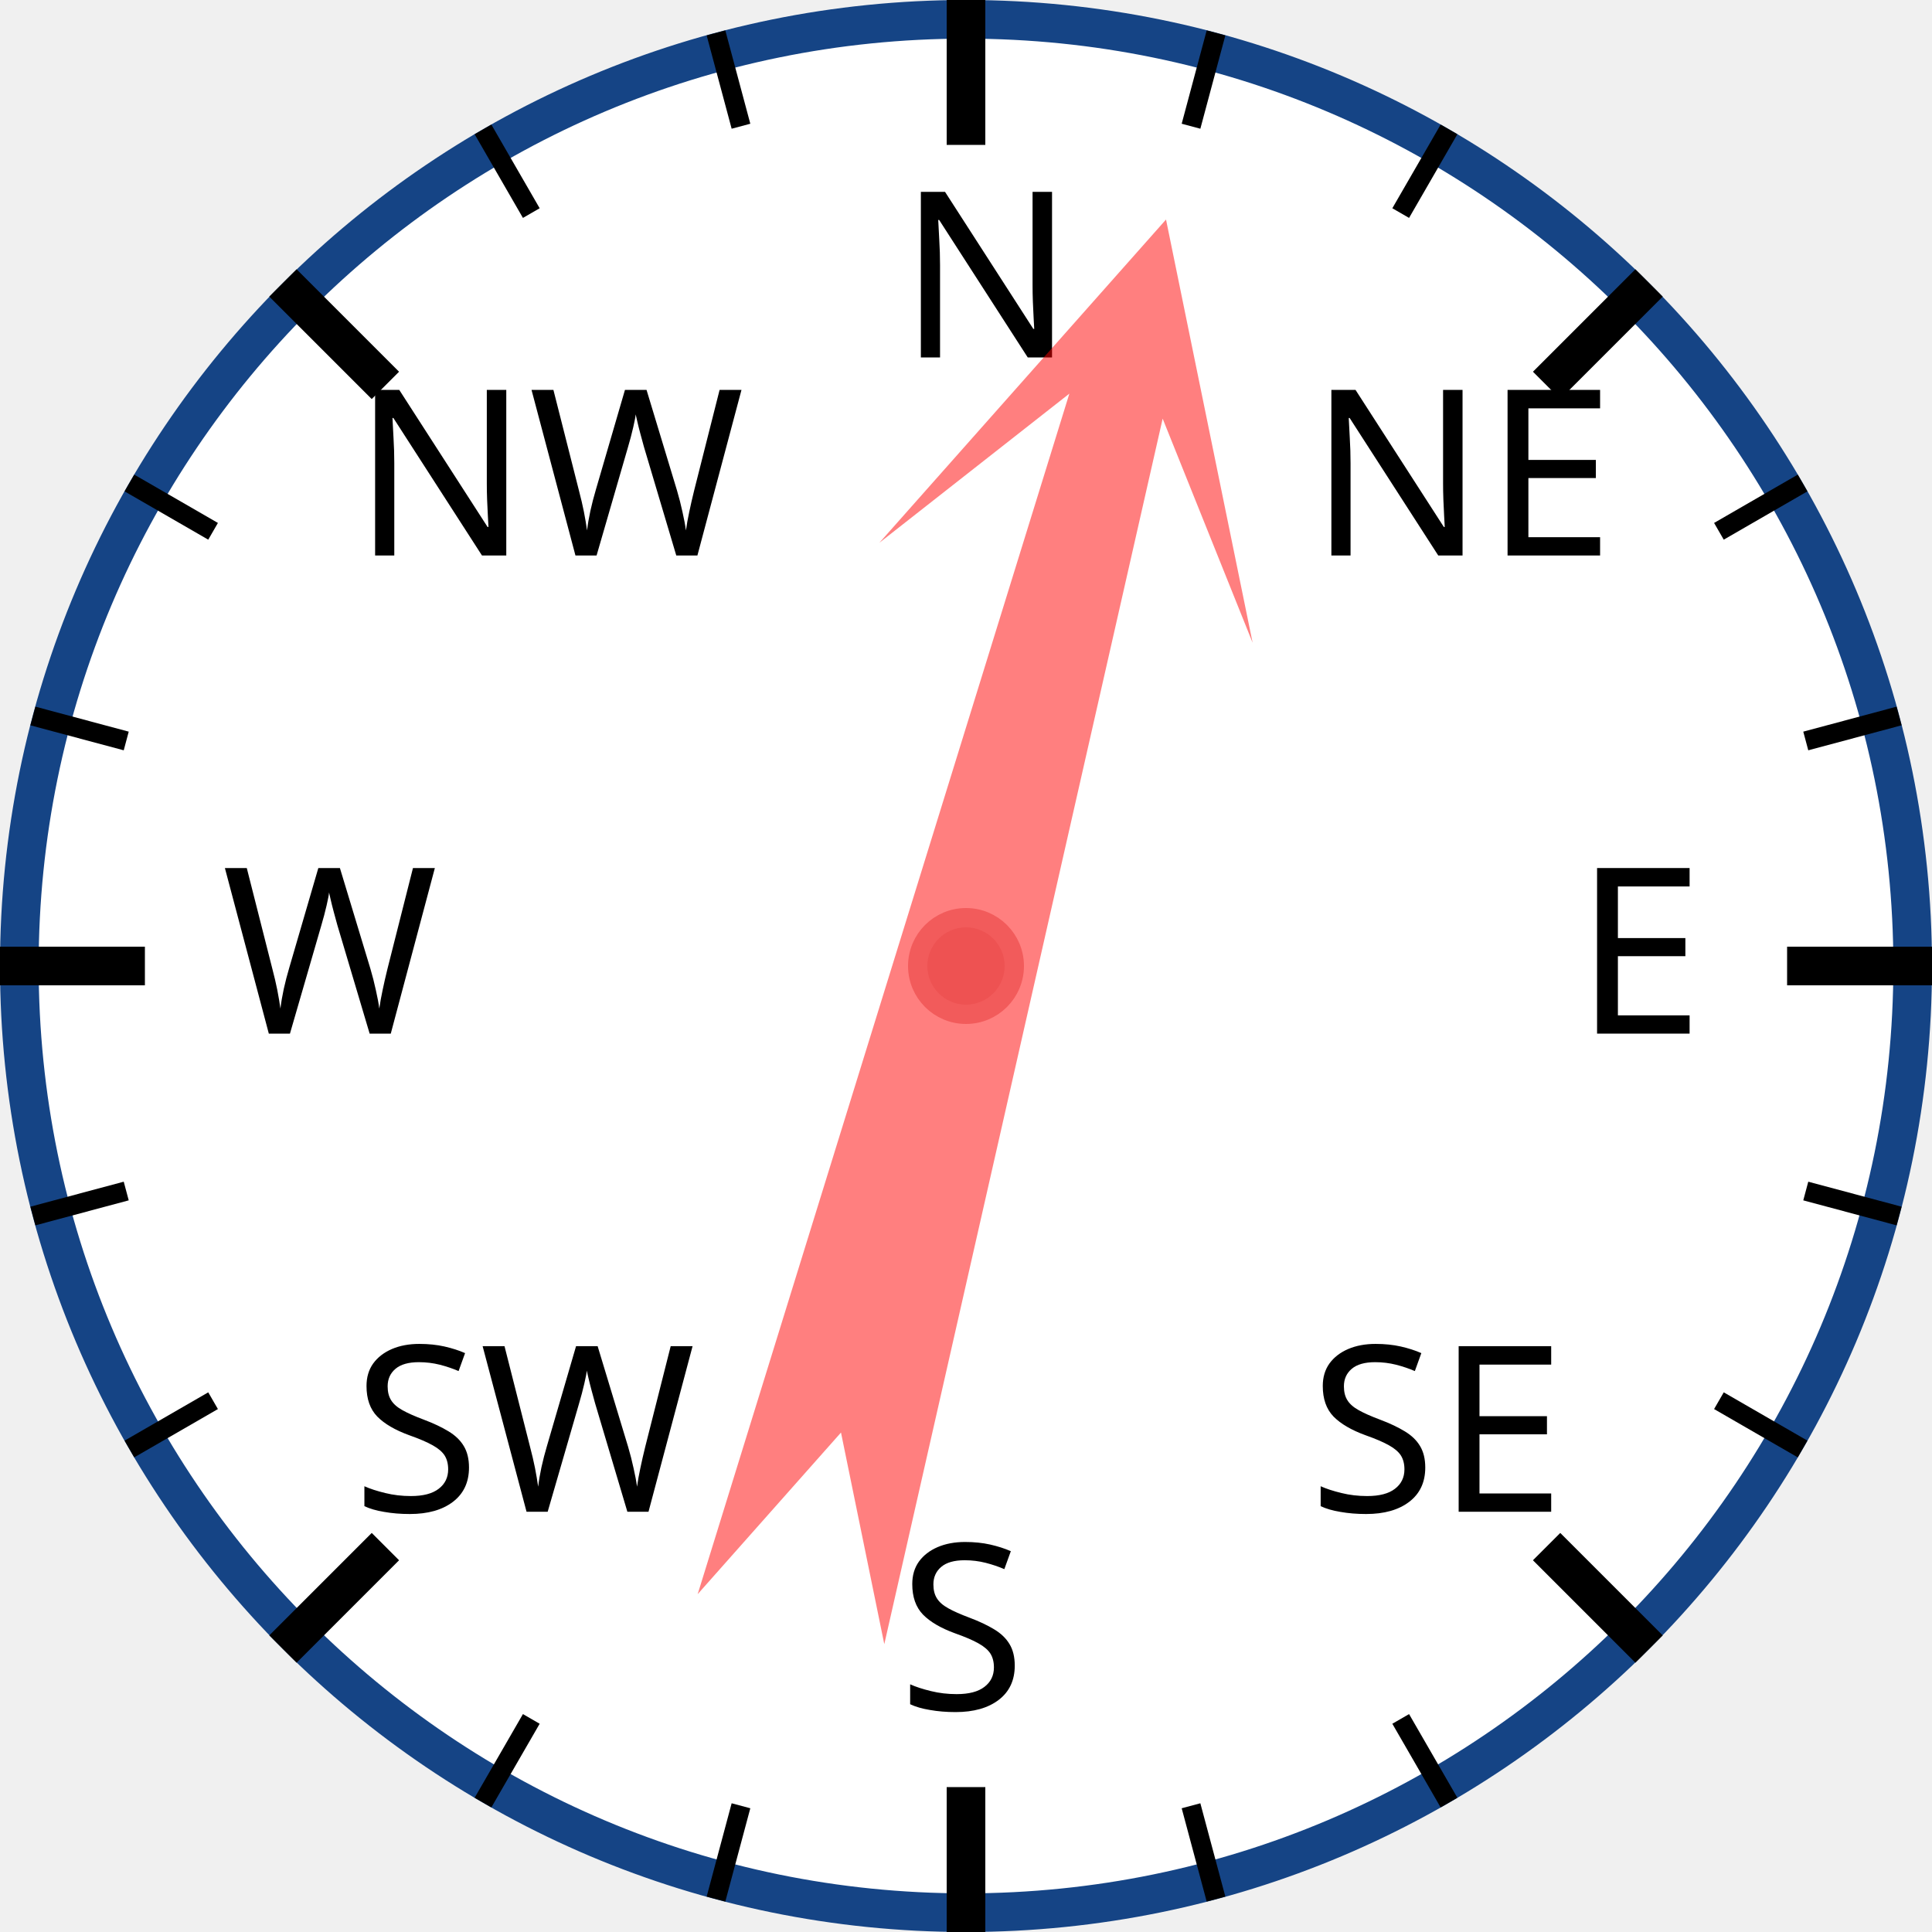
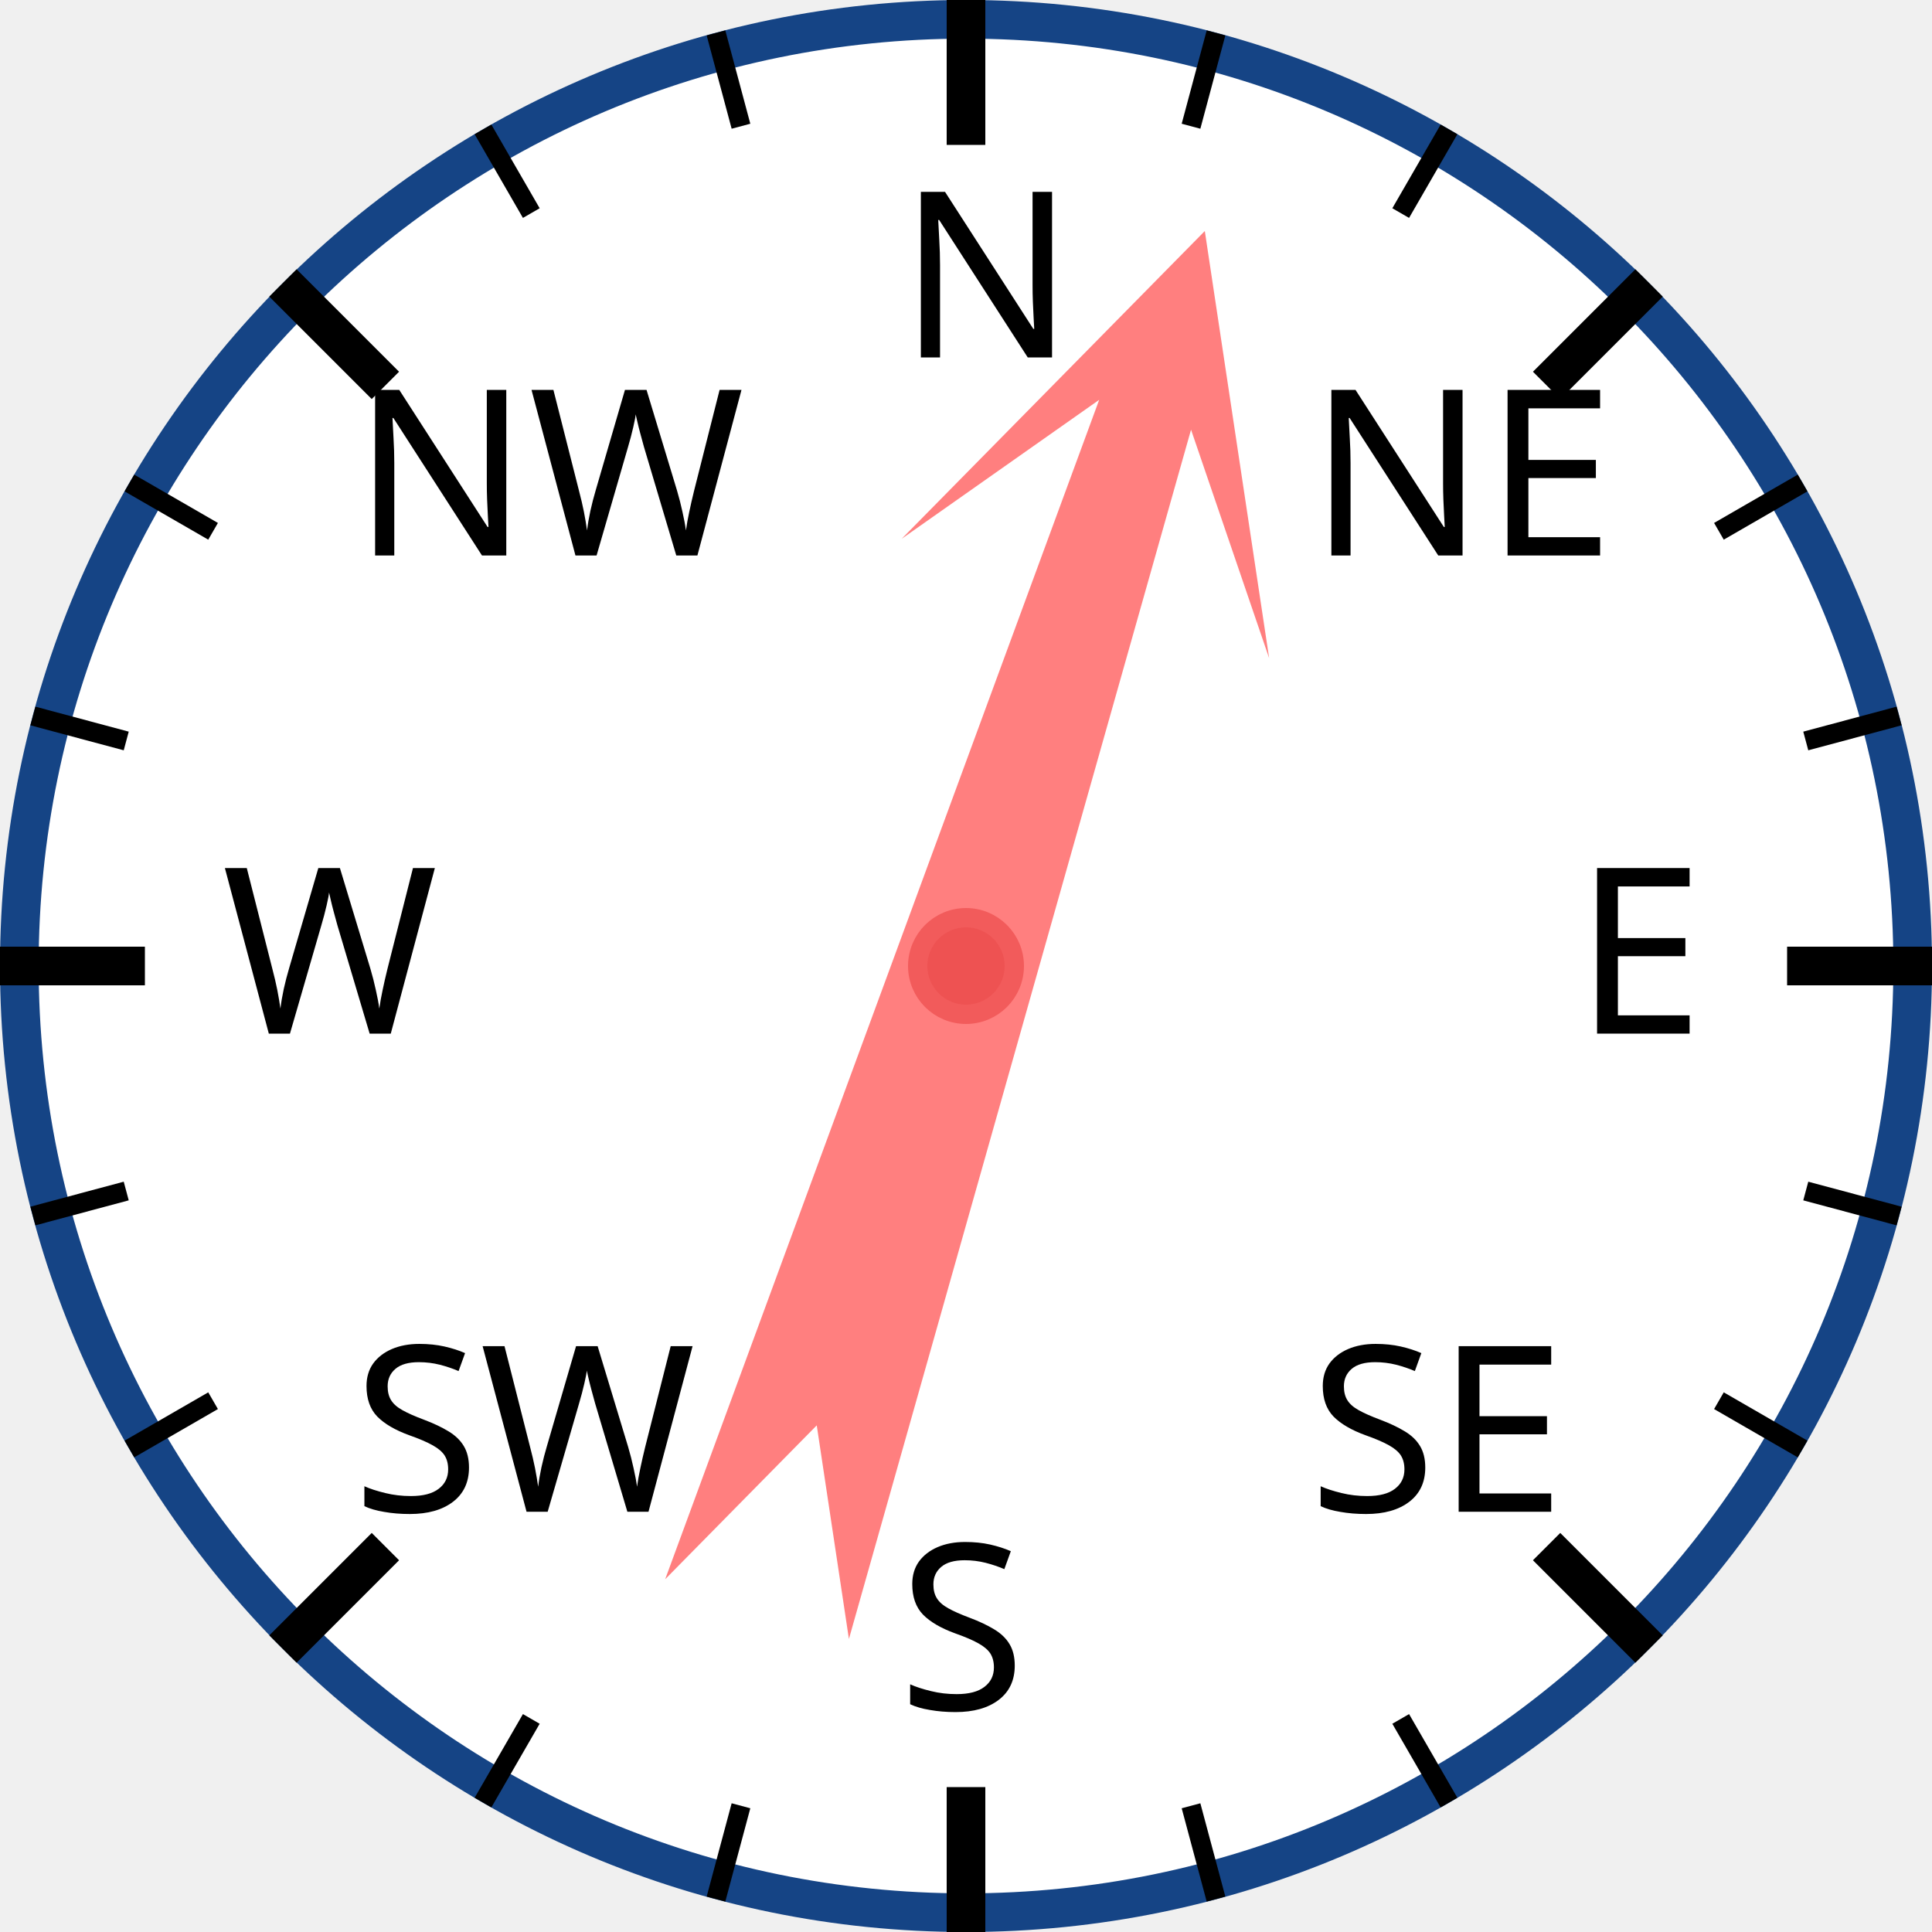
<svg xmlns="http://www.w3.org/2000/svg" width="120px" height="120px" viewBox="0 0 200 200">
  <circle cx="100" cy="100" r="98" style="fill: white; stroke: #154485; stroke-width: 4;" />
  <text x="93.0" y="37.0" style="font-family: sans-serif; font-size: 18pt;">N</text>
  <line x1="100.0" y1="0.0" x2="100.0" y2="15.0" style="stroke: black; stroke-width: 4;" />
  <line x1="74.118" y1="3.407" x2="76.706" y2="13.067" style="stroke: black; stroke-width: 2;" />
  <line x1="50" y1="13.397" x2="55" y2="22.058" style="stroke: black; stroke-width: 2;" />
  <text x="36.503" y="57.503" style="font-family: sans-serif; font-size: 18pt;">NW</text>
  <line x1="29.289" y1="29.289" x2="39.896" y2="39.896" style="stroke: black; stroke-width: 4;" />
  <line x1="13.397" y1="50" x2="22.058" y2="55" style="stroke: black; stroke-width: 2;" />
  <line x1="3.407" y1="74.118" x2="13.067" y2="76.706" style="stroke: black; stroke-width: 2;" />
  <text x="23.0" y="107.0" style="font-family: sans-serif; font-size: 18pt;">W</text>
  <line x1="0.0" y1="100.0" x2="15.0" y2="100.0" style="stroke: black; stroke-width: 4;" />
  <line x1="3.407" y1="125.882" x2="13.067" y2="123.294" style="stroke: black; stroke-width: 2;" />
  <line x1="13.397" y1="150" x2="22.058" y2="145" style="stroke: black; stroke-width: 2;" />
  <text x="36.503" y="156.497" style="font-family: sans-serif; font-size: 18pt;">SW</text>
  <line x1="29.289" y1="170.711" x2="39.896" y2="160.104" style="stroke: black; stroke-width: 4;" />
  <line x1="50" y1="186.603" x2="55" y2="177.942" style="stroke: black; stroke-width: 2;" />
  <line x1="74.118" y1="196.593" x2="76.706" y2="186.933" style="stroke: black; stroke-width: 2;" />
  <text x="93" y="177.0" style="font-family: sans-serif; font-size: 18pt;">S</text>
  <line x1="100" y1="200.0" x2="100" y2="185.0" style="stroke: black; stroke-width: 4;" />
  <line x1="125.882" y1="196.593" x2="123.294" y2="186.933" style="stroke: black; stroke-width: 2;" />
  <line x1="150.0" y1="186.603" x2="145.0" y2="177.942" style="stroke: black; stroke-width: 2;" />
  <text x="135.497" y="156.497" style="font-family: sans-serif; font-size: 18pt;">SE</text>
  <line x1="170.711" y1="170.711" x2="160.104" y2="160.104" style="stroke: black; stroke-width: 4;" />
  <line x1="186.603" y1="150" x2="177.942" y2="145" style="stroke: black; stroke-width: 2;" />
  <line x1="196.593" y1="125.882" x2="186.933" y2="123.294" style="stroke: black; stroke-width: 2;" />
  <text x="163.0" y="107" style="font-family: sans-serif; font-size: 18pt;">E</text>
  <line x1="200.0" y1="100" x2="185.0" y2="100" style="stroke: black; stroke-width: 4;" />
  <line x1="196.593" y1="74.118" x2="186.933" y2="76.706" style="stroke: black; stroke-width: 2;" />
  <line x1="186.603" y1="50" x2="177.942" y2="55" style="stroke: black; stroke-width: 2;" />
  <text x="135.497" y="57.503" style="font-family: sans-serif; font-size: 18pt;">NE</text>
  <line x1="170.711" y1="29.289" x2="160.104" y2="39.896" style="stroke: black; stroke-width: 4;" />
  <line x1="150" y1="13.397" x2="145" y2="22.058" style="stroke: black; stroke-width: 2;" />
  <line x1="125.882" y1="3.407" x2="123.294" y2="13.067" style="stroke: black; stroke-width: 2;" />
-   <polygon points="100 20 120 60 105 40 110 170 100 150 90 170 95 40 80 60" style="fill: red; fill-opacity: 0.5;" transform="rotate(15,100,100)" />
+   <polygon points="100 20 120 60 105 40 110 170 100 150 90 170 95 40 80 60" style="fill: red; fill-opacity: 0.5;" transform="rotate(18,100,100)" />
  <circle cx="100" cy="100" r="5" style="fill: #EE5252; stroke: #F25B5B; stroke-width: 2;" />
</svg>
